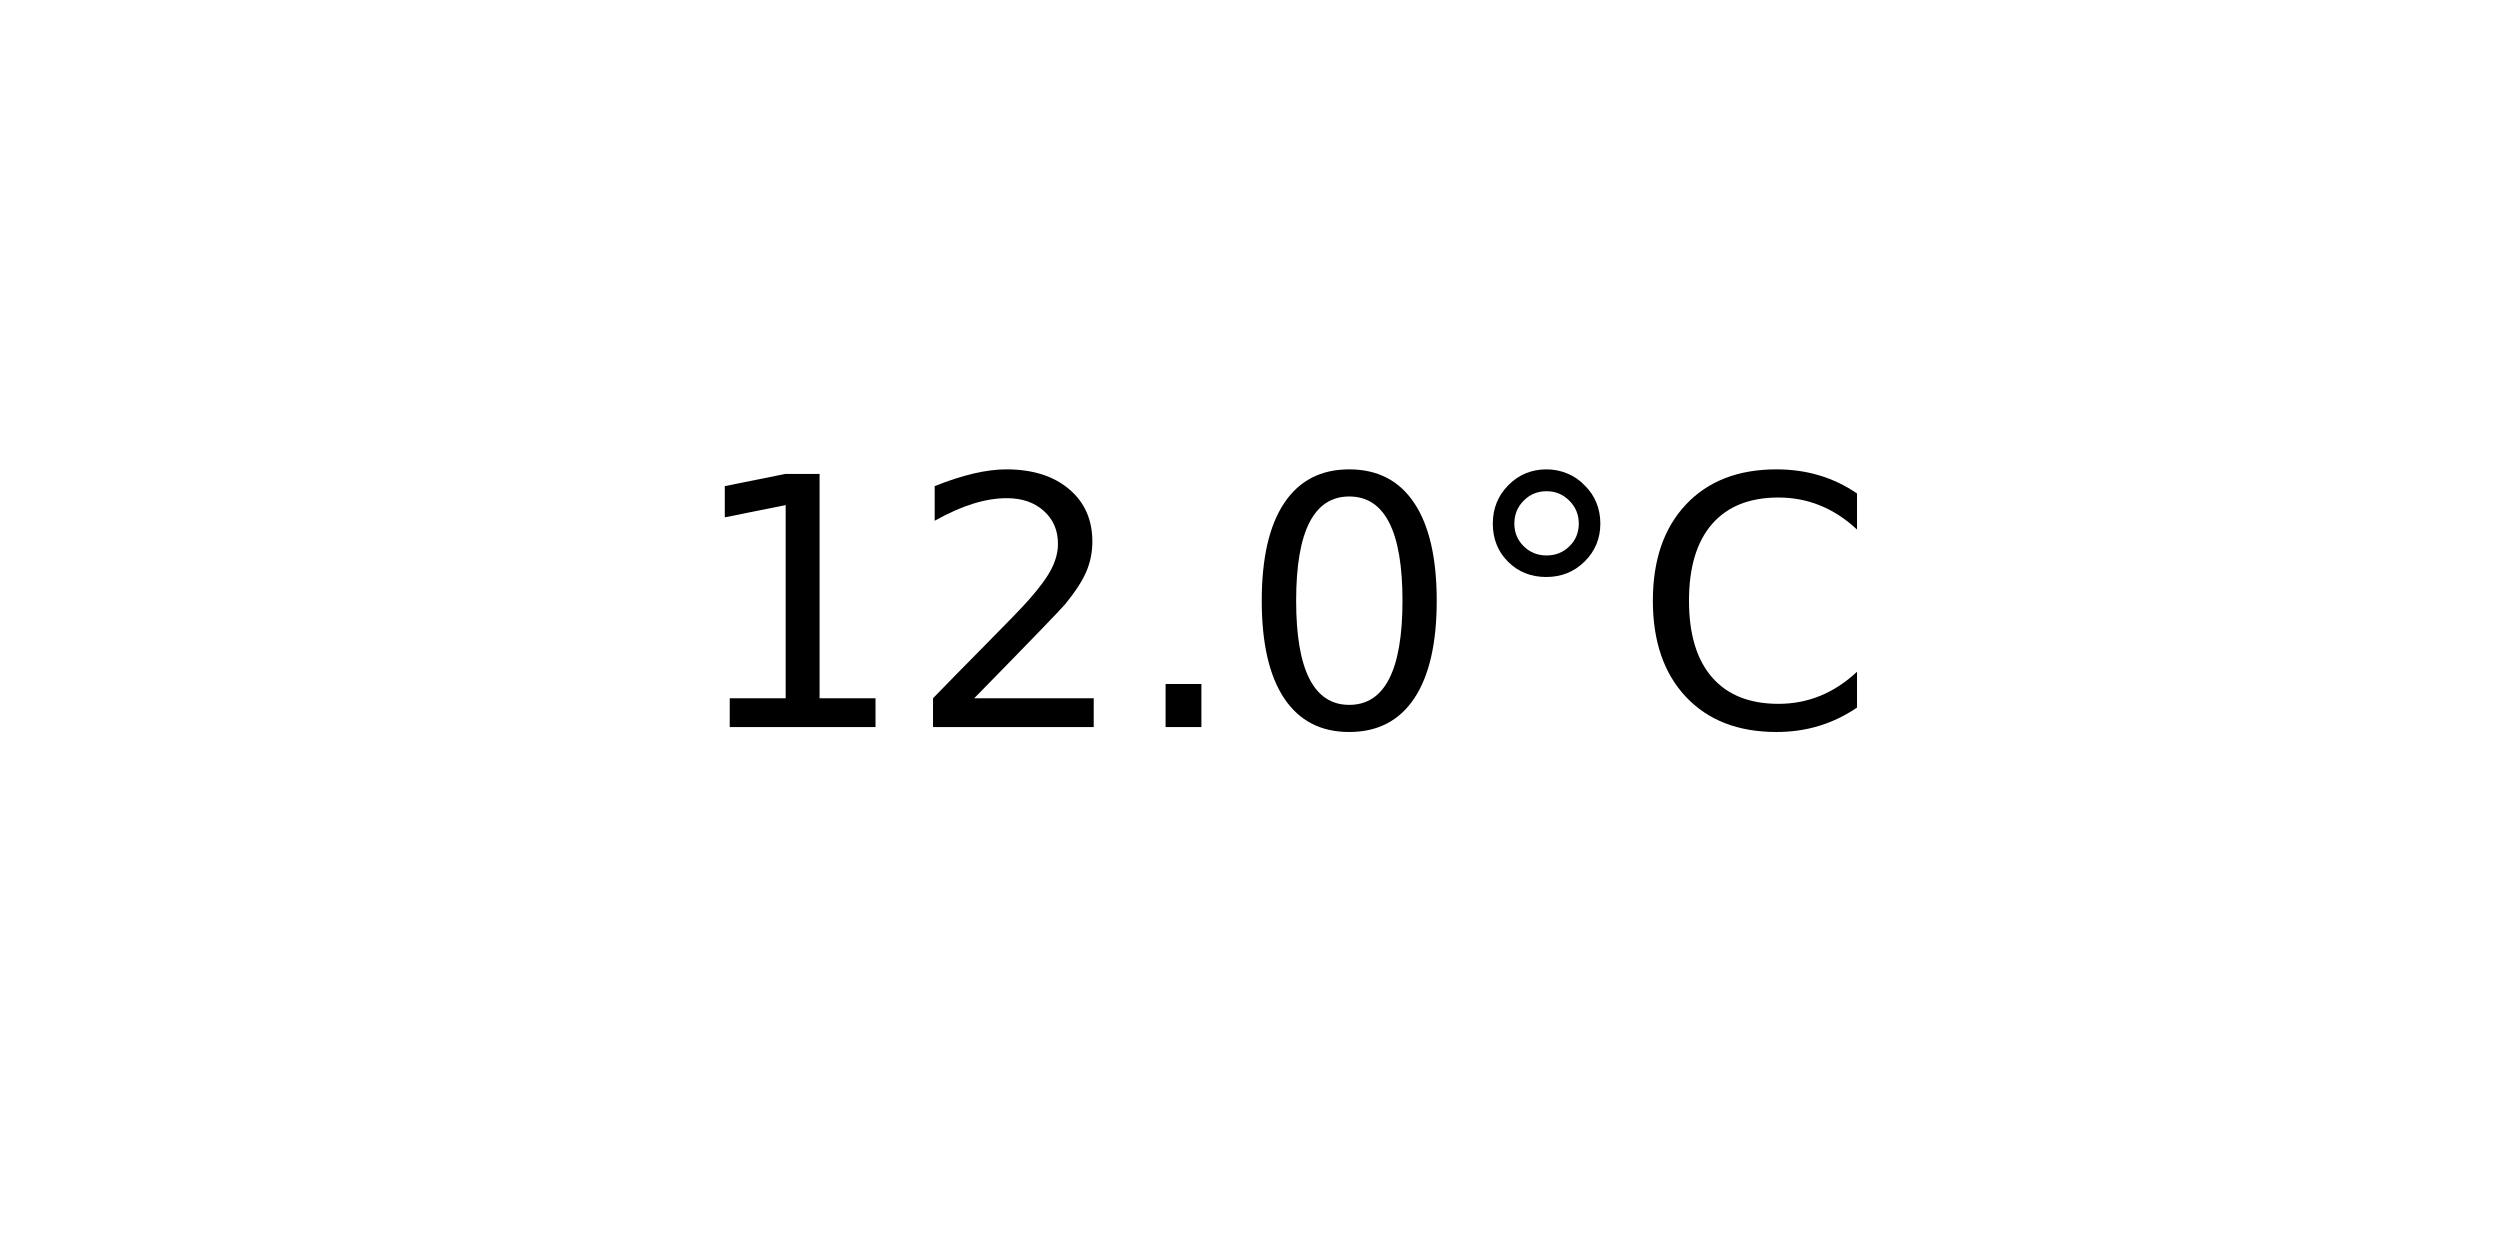
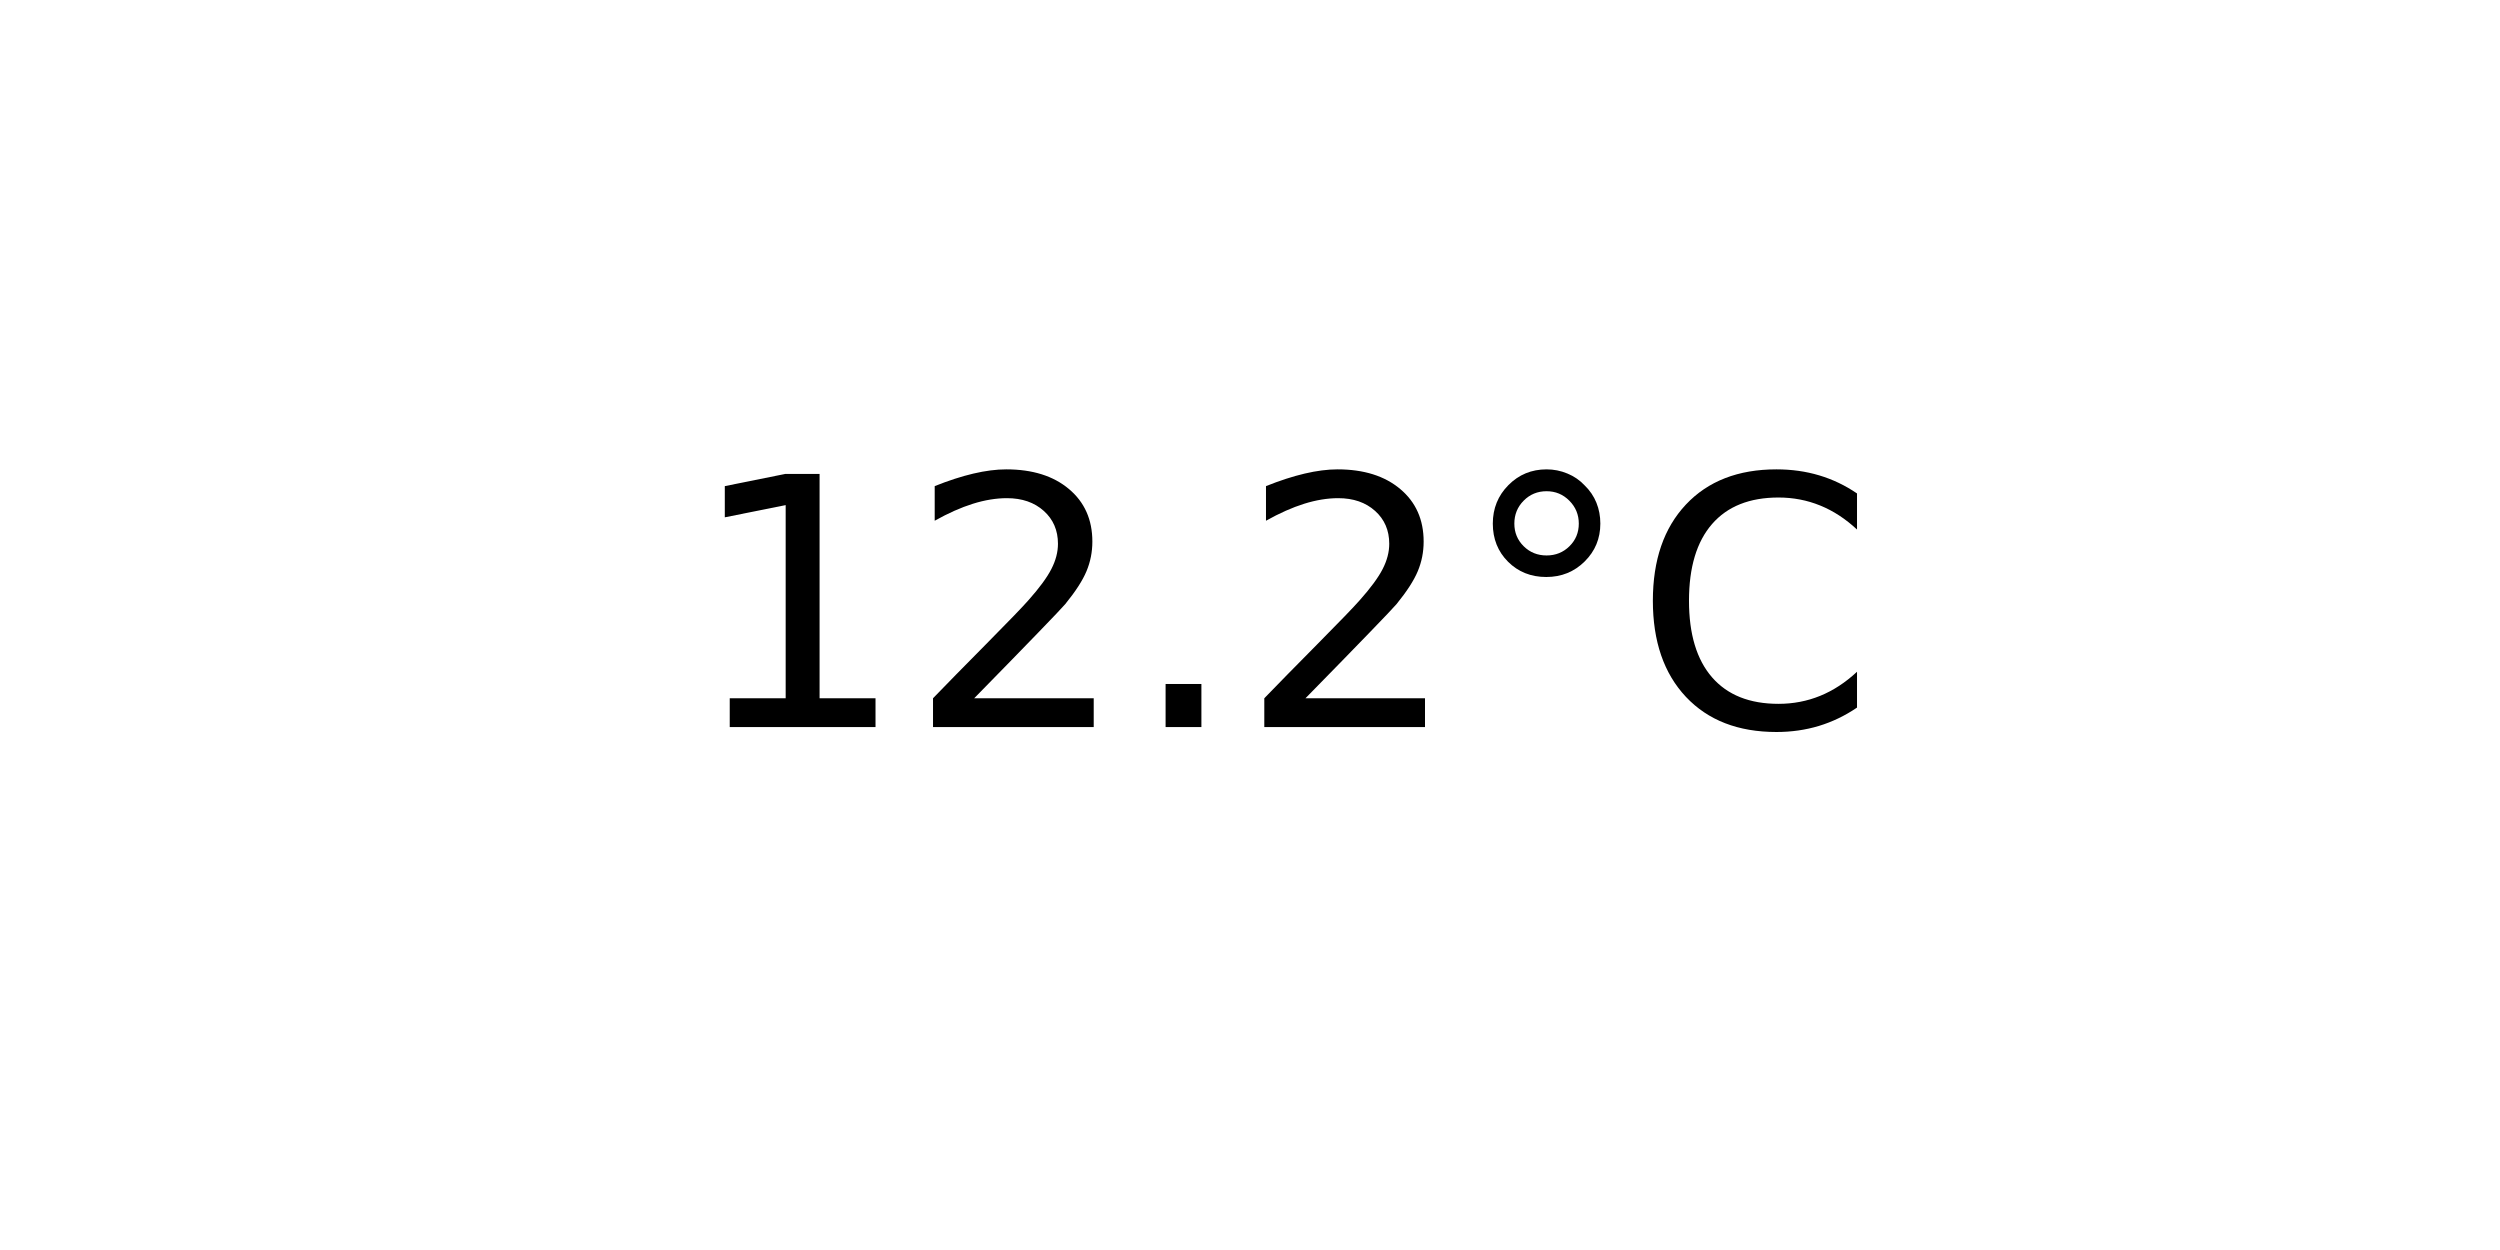
<svg xmlns="http://www.w3.org/2000/svg" xmlns:xlink="http://www.w3.org/1999/xlink" width="72pt" height="36pt" viewBox="0 0 72 36" version="1.1">
  <defs>
    <style type="text/css">*{stroke-linejoin: round; stroke-linecap: butt}</style>
  </defs>
  <g id="figure_1">
    <g id="axes_1">
      <g id="text_1">
        <g transform="translate(19.77578 20.93937) scale(0.1 -0.1)">
          <defs>
            <path id="DejaVuSans-31" d="M 794 531  L 1825 531  L 1825 4091  L 703 3866  L 703 4441  L 1819 4666  L 2450 4666  L 2450 531  L 3481 531  L 3481 0  L 794 0  L 794 531  z " transform="scale(0.015625)" />
            <path id="DejaVuSans-32" d="M 1228 531  L 3431 531  L 3431 0  L 469 0  L 469 531  Q 828 903 1448 1529  Q 2069 2156 2228 2338  Q 2531 2678 2651 2914  Q 2772 3150 2772 3378  Q 2772 3750 2511 3984  Q 2250 4219 1831 4219  Q 1534 4219 1204 4116  Q 875 4013 500 3803  L 500 4441  Q 881 4594 1212 4672  Q 1544 4750 1819 4750  Q 2544 4750 2975 4387  Q 3406 4025 3406 3419  Q 3406 3131 3298 2873  Q 3191 2616 2906 2266  Q 2828 2175 2409 1742  Q 1991 1309 1228 531  z " transform="scale(0.015625)" />
            <path id="DejaVuSans-2e" d="M 684 794  L 1344 794  L 1344 0  L 684 0  L 684 794  z " transform="scale(0.015625)" />
-             <path id="DejaVuSans-30" d="M 2034 4250  Q 1547 4250 1301 3770  Q 1056 3291 1056 2328  Q 1056 1369 1301 889  Q 1547 409 2034 409  Q 2525 409 2770 889  Q 3016 1369 3016 2328  Q 3016 3291 2770 3770  Q 2525 4250 2034 4250  z M 2034 4750  Q 2819 4750 3233 4129  Q 3647 3509 3647 2328  Q 3647 1150 3233 529  Q 2819 -91 2034 -91  Q 1250 -91 836 529  Q 422 1150 422 2328  Q 422 3509 836 4129  Q 1250 4750 2034 4750  z " transform="scale(0.015625)" />
            <path id="DejaVuSans-b0" d="M 1600 4347  Q 1350 4347 1178 4173  Q 1006 4000 1006 3750  Q 1006 3503 1178 3333  Q 1350 3163 1600 3163  Q 1850 3163 2022 3333  Q 2194 3503 2194 3750  Q 2194 3997 2020 4172  Q 1847 4347 1600 4347  z M 1600 4750  Q 1800 4750 1984 4673  Q 2169 4597 2303 4453  Q 2447 4313 2519 4134  Q 2591 3956 2591 3750  Q 2591 3338 2302 3052  Q 2013 2766 1594 2766  Q 1172 2766 890 3047  Q 609 3328 609 3750  Q 609 4169 896 4459  Q 1184 4750 1600 4750  z " transform="scale(0.015625)" />
            <path id="DejaVuSans-43" d="M 4122 4306  L 4122 3641  Q 3803 3938 3442 4084  Q 3081 4231 2675 4231  Q 1875 4231 1450 3742  Q 1025 3253 1025 2328  Q 1025 1406 1450 917  Q 1875 428 2675 428  Q 3081 428 3442 575  Q 3803 722 4122 1019  L 4122 359  Q 3791 134 3420 21  Q 3050 -91 2638 -91  Q 1578 -91 968 557  Q 359 1206 359 2328  Q 359 3453 968 4101  Q 1578 4750 2638 4750  Q 3056 4750 3426 4639  Q 3797 4528 4122 4306  z " transform="scale(0.015625)" />
          </defs>
          <use xlink:href="#DejaVuSans-31" />
          <use xlink:href="#DejaVuSans-32" x="63.623" />
          <use xlink:href="#DejaVuSans-2e" x="127.246" />
-           <use xlink:href="#DejaVuSans-30" x="159.033" />
+           <use xlink:href="#DejaVuSans-32" x="159.033" />
          <use xlink:href="#DejaVuSans-b0" x="222.656" />
          <use xlink:href="#DejaVuSans-43" x="272.656" />
        </g>
      </g>
    </g>
  </g>
</svg>
